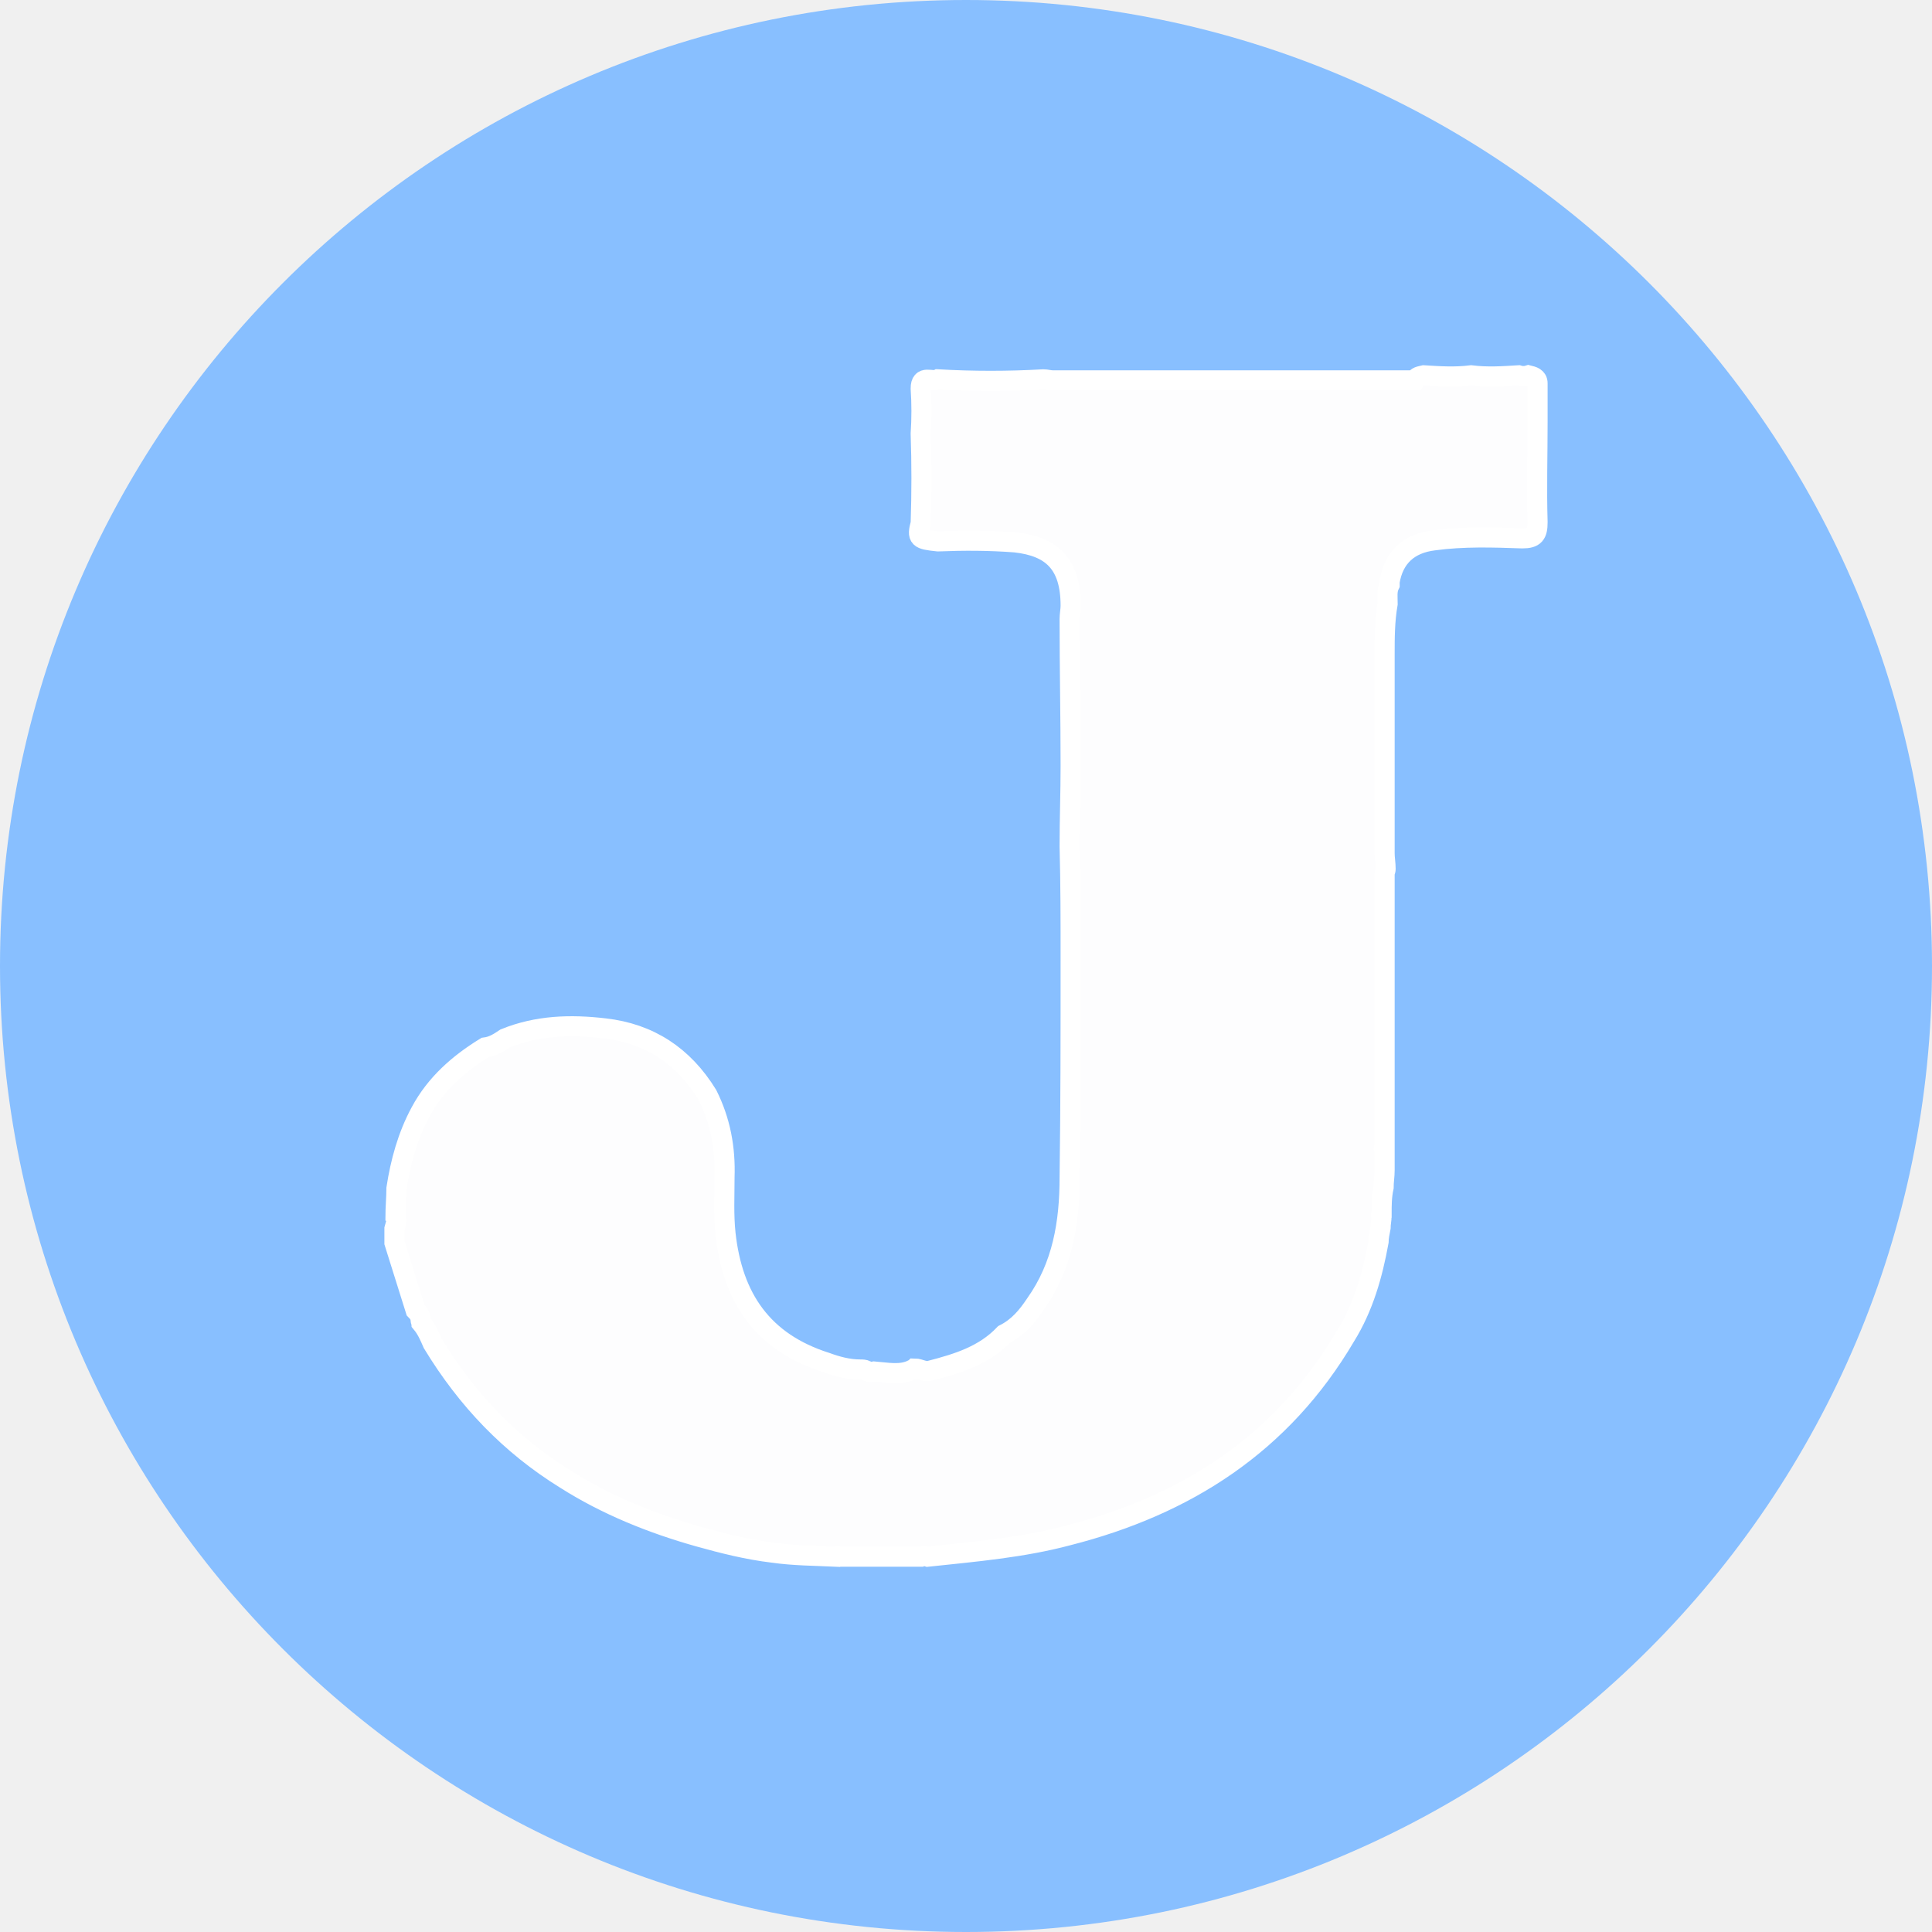
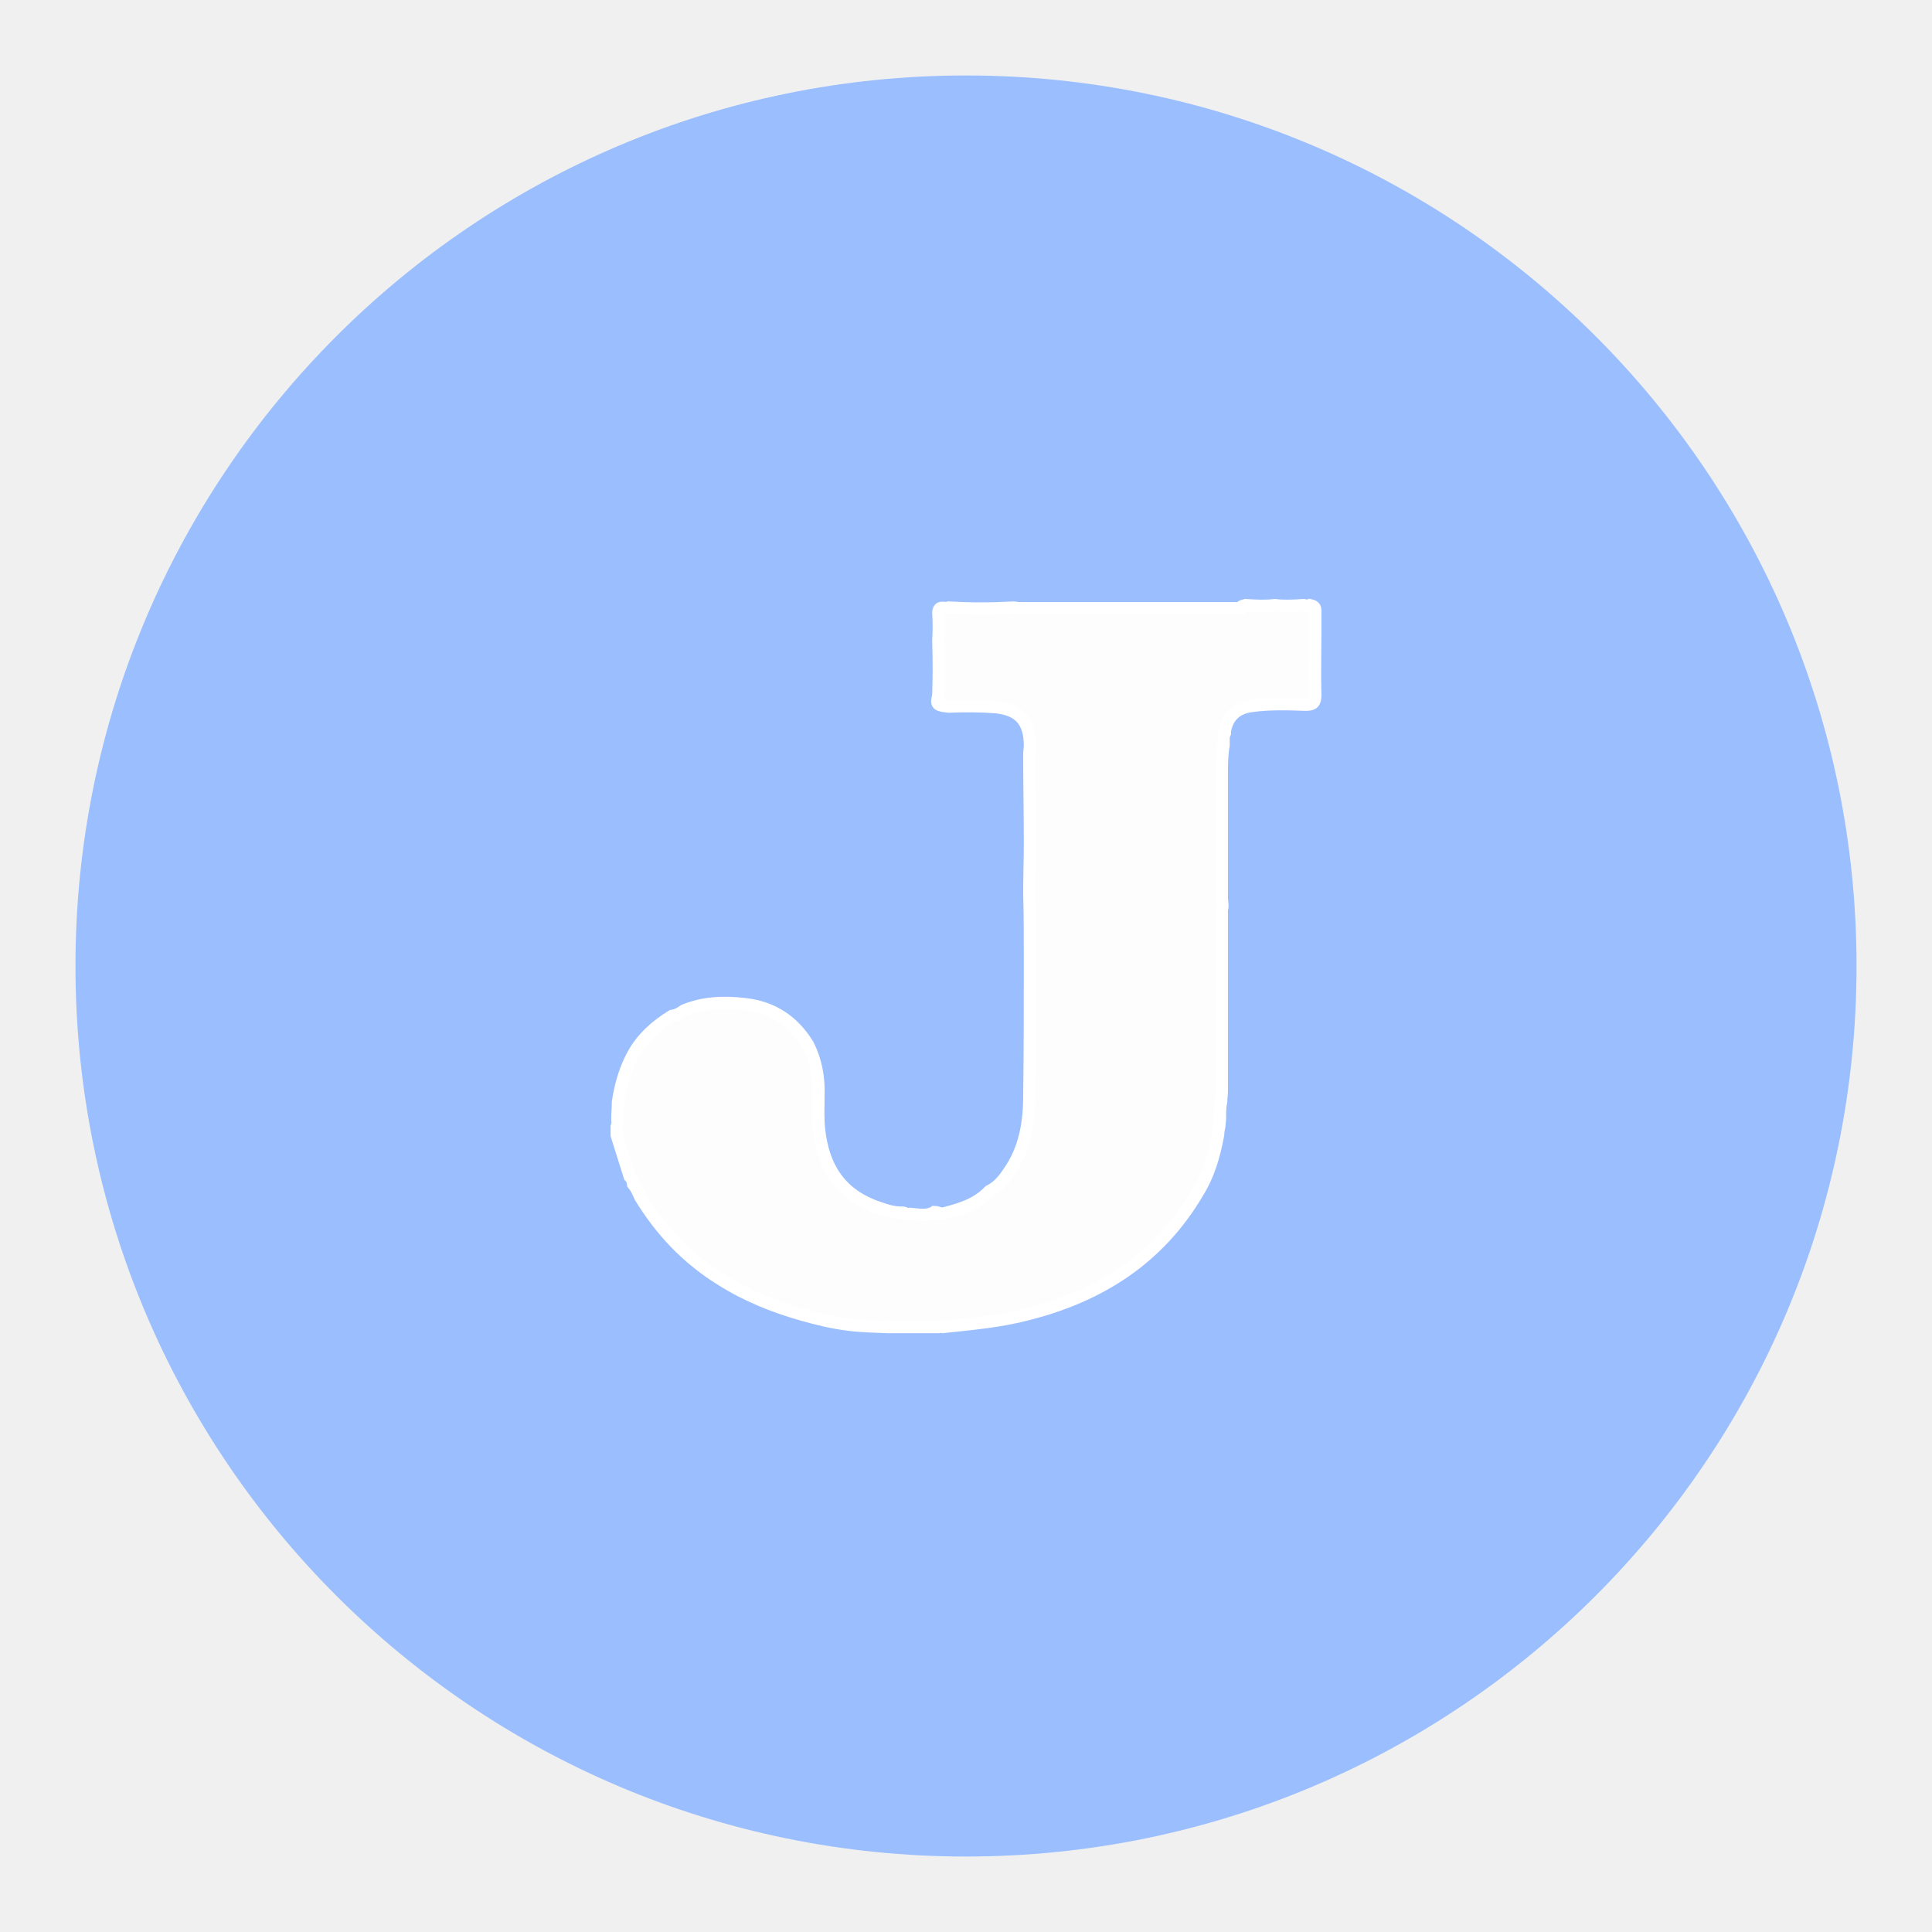
<svg xmlns="http://www.w3.org/2000/svg" version="1.1" id="Слой_1" x="0px" y="0px" viewBox="0 0 192 192" enable-background="new 0 0 192 192" xml:space="preserve">
-   <circle fill="#88BFFF" cx="96" cy="96" r="96" />
-   <g>
-     <path fill="#FDFDFE" stroke="#FFFFFF" stroke-width="2" stroke-miterlimit="10" d="M141.5,37.3c1.6,0.1,3.1,0.2,4.7,0   c1.6,0.2,3.1,0.1,4.7,0c0.3,0.1,0.7,0.1,1,0c0.4,0.1,0.9,0.2,0.9,0.8c0,1.3,0,2.5,0,3.8c0,3.3-0.1,6.7,0,10c0,1.2-0.3,1.6-1.5,1.6   c-2.9-0.1-5.9-0.2-8.8,0.2c-2.5,0.3-4,1.7-4.4,4.1c0,0.1,0,0.2,0,0.3c-0.3,0.6-0.2,1.2-0.2,1.9c-0.3,1.7-0.3,3.4-0.3,5.1   c0,6.6,0,13.1,0,19.7c0,0.5,0.1,1,0.1,1.6c0,0.1-0.1,0.3-0.1,0.4c0,9.1,0,18.1,0,27.2c-0.1,0.1-0.1,0.2,0,0.3c0,0.7,0,1.4,0,2   c0,0.6-0.1,1.1-0.1,1.7c-0.2,0.9-0.2,1.8-0.2,2.6c-0.1,0.1-0.1,0.1,0,0.2c0,0.4-0.1,0.8-0.1,1.2c-0.1,0.5-0.2,1-0.2,1.4   c-0.6,3.3-1.5,6.5-3.3,9.4c-6.3,10.7-15.8,16.8-27.6,19.8c-4.5,1.2-9.2,1.6-13.9,2.1c-0.3-0.1-0.5-0.1-0.7,0c-2.7,0-5.4,0-8.1,0   c-0.1-0.1-0.2-0.1-0.3,0c-2.1-0.1-4.2-0.1-6.3-0.4c-2.5-0.3-4.9-0.9-7.4-1.6c-4.6-1.3-9.1-3.1-13.2-5.7c-5.5-3.4-9.8-7.9-13.2-13.5   c0,0,0,0,0,0c-0.3-0.7-0.6-1.4-1.1-2c0-0.1-0.1-0.2-0.1-0.3c0-0.4-0.2-0.7-0.5-1c-0.7-2.2-1.4-4.5-2.1-6.7c0-0.5,0-1,0-1.4   c0.1-0.4,0.3-0.8,0.1-1.1c0-1,0.1-2,0.1-2.9c0.4-2.6,1.1-5.2,2.4-7.6c1.5-2.8,3.8-4.8,6.4-6.4c0.8-0.1,1.4-0.5,2-0.9   c3.2-1.3,6.5-1.4,9.9-1c4.4,0.5,7.8,2.7,10.2,6.6c1.3,2.6,1.8,5.3,1.7,8.2c0,1.9-0.1,3.7,0.1,5.6c0.7,6.4,3.7,10.8,10,12.8   c1.1,0.4,2.2,0.7,3.4,0.7c0.2,0,0.4,0,0.6,0.1c0.3,0.2,0.5,0.2,0.8,0.1c1.3,0.1,2.6,0.4,3.8-0.2l0.1,0l0.1-0.1c0.5,0,1,0.4,1.6,0.2   c2.7-0.7,5.3-1.5,7.3-3.6c1.4-0.7,2.3-1.8,3.1-3c2.7-3.8,3.4-8.1,3.4-12.6c0.1-7.2,0.1-14.4,0.1-21.6c0-3.8,0-7.5-0.1-11.3   c0-2.7,0.1-5.3,0.1-8c0-4.9-0.1-9.7-0.1-14.6c0-0.4,0.1-0.9,0.1-1.3c0-4.2-1.9-5.9-5.5-6.3c-2.6-0.2-5.1-0.2-7.7-0.1   c-1.9-0.2-2.1-0.3-1.7-1.8c0.1-3,0.1-6,0-8.9c0.1-1.5,0.1-3,0-4.5c0-1.4,1.1-0.6,1.7-0.9c3.5,0.2,7,0.2,10.5,0   c0.3,0,0.6,0.1,0.9,0.1c12,0,24,0,36,0C140.8,37.4,141.1,37.4,141.5,37.3z" />
+   <defs id="defs11" />
+   <circle fill="#88bfff" cx="96" cy="96" r="88.5" id="circle2" style="stroke-width:0.922;fill:#9abefe;fill-opacity:1" />
+   <g id="g6" transform="matrix(0.6110797,0,0,0.6110797,37.33635,37.34272)">
+     <path fill="#fdfdfe" stroke="#ffffff" stroke-width="2" stroke-miterlimit="10" d="m 141.5,37.3 c 1.6,0.1 3.1,0.2 4.7,0 1.6,0.2 3.1,0.1 4.7,0 0.3,0.1 0.7,0.1 1,0 0.4,0.1 0.9,0.2 0.9,0.8 0,1.3 0,2.5 0,3.8 0,3.3 -0.1,6.7 0,10 0,1.2 -0.3,1.6 -1.5,1.6 -2.9,-0.1 -5.9,-0.2 -8.8,0.2 -2.5,0.3 -4,1.7 -4.4,4.1 0,0.1 0,0.2 0,0.3 -0.3,0.6 -0.2,1.2 -0.2,1.9 -0.3,1.7 -0.3,3.4 -0.3,5.1 0,6.6 0,13.1 0,19.7 0,0.5 0.1,1 0.1,1.6 0,0.1 -0.1,0.3 -0.1,0.4 0,9.1 0,18.1 0,27.2 -0.1,0.1 -0.1,0.2 0,0.3 0,0.7 0,1.4 0,2 0,0.6 -0.1,1.1 -0.1,1.7 -0.2,0.9 -0.2,1.8 -0.2,2.6 -0.1,0.1 -0.1,0.1 0,0.2 0,0.4 -0.1,0.8 -0.1,1.2 -0.1,0.5 -0.2,1 -0.2,1.4 -0.6,3.3 -1.5,6.5 -3.3,9.4 -6.3,10.7 -15.8,16.8 -27.6,19.8 -4.5,1.2 -9.2,1.6 -13.9,2.1 -0.3,-0.1 -0.5,-0.1 -0.7,0 -2.7,0 -5.4,0 -8.1,0 -0.1,-0.1 -0.2,-0.1 -0.3,0 -2.1,-0.1 -4.2,-0.1 -6.3,-0.4 -2.5,-0.3 -4.9,-0.9 -7.4,-1.6 -4.6,-1.3 -9.1,-3.1 -13.2,-5.7 -5.5,-3.4 -9.8,-7.9 -13.2,-13.5 0,0 0,0 0,0 -0.3,-0.7 -0.6,-1.4 -1.1,-2 0,-0.1 -0.1,-0.2 -0.1,-0.3 0,-0.4 -0.2,-0.7 -0.5,-1 -0.7,-2.2 -1.4,-4.5 -2.1,-6.7 0,-0.5 0,-1 0,-1.4 0.1,-0.4 0.3,-0.8 0.1,-1.1 0,-1 0.1,-2 0.1,-2.9 0.4,-2.6 1.1,-5.2 2.4,-7.6 1.5,-2.8 3.8,-4.8 6.4,-6.4 0.8,-0.1 1.4,-0.5 2,-0.9 3.2,-1.3 6.5,-1.4 9.9,-1 4.4,0.5 7.8,2.7 10.2,6.6 1.3,2.6 1.8,5.3 1.7,8.2 0,1.9 -0.1,3.7 0.1,5.6 0.7,6.4 3.7,10.8 10,12.8 1.1,0.4 2.2,0.7 3.4,0.7 0.2,0 0.4,0 0.6,0.1 0.3,0.2 0.5,0.2 0.8,0.1 1.3,0.1 2.6,0.4 3.8,-0.2 h 0.1 l 0.1,-0.1 c 0.5,0 1,0.4 1.6,0.2 2.7,-0.7 5.3,-1.5 7.3,-3.6 1.4,-0.7 2.3,-1.8 3.1,-3 2.7,-3.8 3.4,-8.1 3.4,-12.6 0.1,-7.2 0.1,-14.4 0.1,-21.6 0,-3.8 0,-7.5 -0.1,-11.3 0,-2.7 0.1,-5.3 0.1,-8 0,-4.9 -0.1,-9.7 -0.1,-14.6 0,-0.4 0.1,-0.9 0.1,-1.3 0,-4.2 -1.9,-5.9 -5.5,-6.3 -2.6,-0.2 -5.1,-0.2 -7.7,-0.1 -1.9,-0.2 -2.1,-0.3 -1.7,-1.8 0.1,-3 0.1,-6 0,-8.9 0.1,-1.5 0.1,-3 0,-4.5 0,-1.4 1.1,-0.6 1.7,-0.9 3.5,0.2 7,0.2 10.5,0 0.3,0 0.6,0.1 0.9,0.1 12,0 24,0 36,0 0.2,-0.4 0.5,-0.4 0.9,-0.5 z" id="path4" />
  </g>
</svg>
